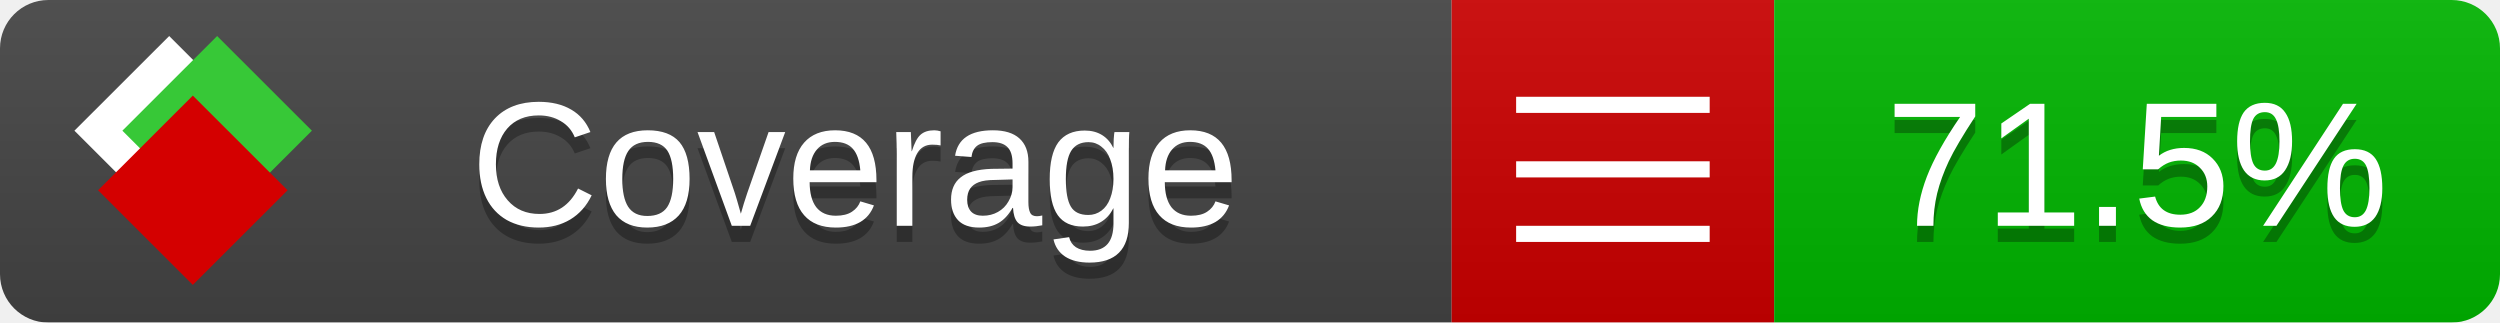
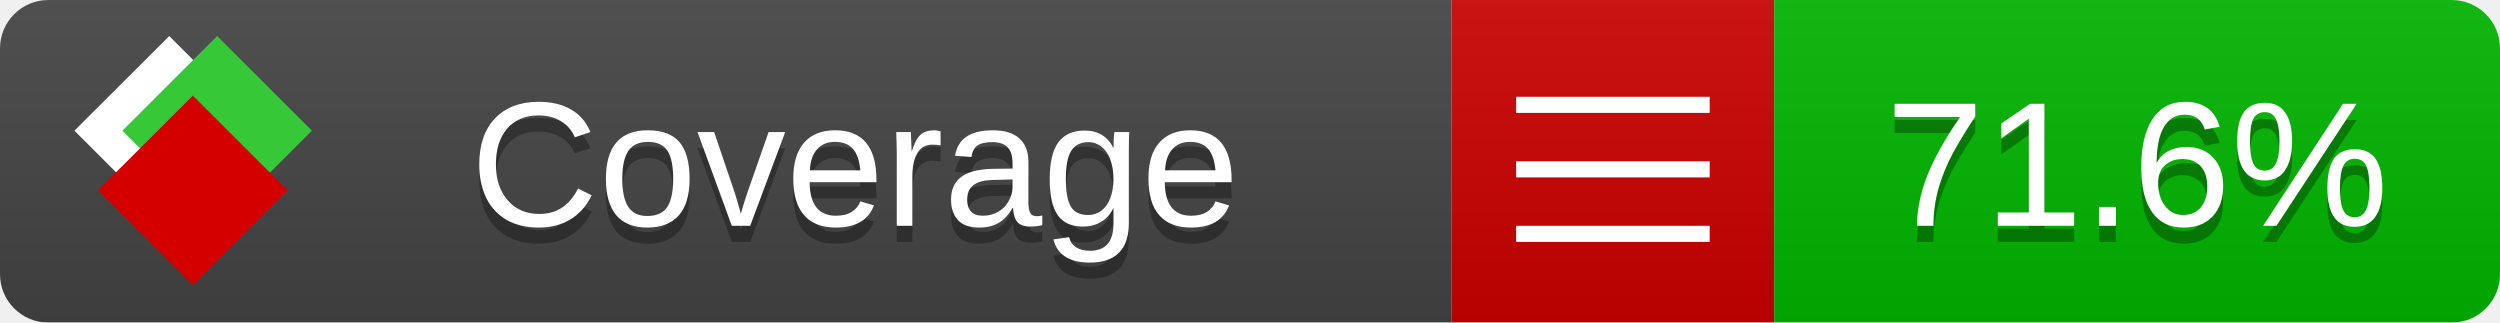
<svg xmlns="http://www.w3.org/2000/svg" xmlns:xlink="http://www.w3.org/1999/xlink" width="155" height="20">
  <style type="text/css">
          
            @keyframes fade1 {
                0% { visibility: visible; opacity: 1; }
               27% { visibility: visible; opacity: 1; }
               33% { visibility: hidden; opacity: 0; }
               60% { visibility: hidden; opacity: 0; }
               66% { visibility: hidden; opacity: 0; }
               93% { visibility: hidden; opacity: 0; }
              100% { visibility: visible; opacity: 1; }
            }
            @keyframes fade2 {
                0% { visibility: hidden; opacity: 0; }
               27% { visibility: hidden; opacity: 0; }
               33% { visibility: visible; opacity: 1; }
               60% { visibility: visible; opacity: 1; }
               66% { visibility: hidden; opacity: 0; }
               93% { visibility: hidden; opacity: 0; }
              100% { visibility: hidden; opacity: 0; }
            }
            @keyframes fade3 {
                0% { visibility: hidden; opacity: 0; }
               27% { visibility: hidden; opacity: 0; }
               33% { visibility: hidden; opacity: 0; }
               60% { visibility: hidden; opacity: 0; }
               66% { visibility: visible; opacity: 1; }
               93% { visibility: visible; opacity: 1; }
              100% { visibility: hidden; opacity: 0; }
            }
            .linecoverage {
                animation-duration: 15s;
                animation-name: fade1;
                animation-iteration-count: infinite;
            }
            .branchcoverage {
                animation-duration: 15s;
                animation-name: fade2;
                animation-iteration-count: infinite;
            }
            .methodcoverage {
                animation-duration: 15s;
                animation-name: fade3;
                animation-iteration-count: infinite;
            }
          
    </style>
  <defs>
    <linearGradient id="gradient" x2="0" y2="100%">
      <stop offset="0" stop-color="#bbb" stop-opacity=".1" />
      <stop offset="1" stop-opacity=".1" />
    </linearGradient>
    <linearGradient id="c">
      <stop offset="0" stop-color="#d40000" />
      <stop offset="1" stop-color="#ff2a2a" />
    </linearGradient>
    <linearGradient id="a">
      <stop offset="0" stop-color="#e0e0de" />
      <stop offset="1" stop-color="#fff" />
    </linearGradient>
    <linearGradient id="b">
      <stop offset="0" stop-color="#37c837" />
      <stop offset="1" stop-color="#217821" />
    </linearGradient>
    <linearGradient xlink:href="#a" id="e" x1="106.44" x2="69.96" y1="-11.96" y2="-46.84" gradientTransform="matrix(-.8426 -.00045 -.00045 -.8426 -94.27 -75.82)" gradientUnits="userSpaceOnUse" />
    <linearGradient xlink:href="#b" id="f" x1="56.19" x2="77.97" y1="-23.45" y2="10.62" gradientTransform="matrix(.8426 .00045 .00045 .8426 94.27 75.82)" gradientUnits="userSpaceOnUse" />
    <linearGradient xlink:href="#c" id="g" x1="79.98" x2="132.9" y1="10.79" y2="10.79" gradientTransform="matrix(.8426 .00045 .00045 .8426 94.27 75.82)" gradientUnits="userSpaceOnUse" />
    <mask id="mask">
      <rect width="155" height="20" rx="3" fill="#fff" />
    </mask>
    <g id="icon" transform="matrix(.04486 0 0 .04481 -.48 -.63)">
      <rect width="52.92" height="52.92" x="-109.72" y="-27.13" fill="url(#e)" transform="rotate(-135)" />
      <rect width="52.92" height="52.92" x="70.19" y="-39.18" fill="url(#f)" transform="rotate(45)" />
      <rect width="52.92" height="52.92" x="80.05" y="-15.74" fill="url(#g)" transform="rotate(45)" />
    </g>
  </defs>
  <g mask="url(#mask)">
    <rect x="0" y="0" width="90" height="20" fill="#444" />
    <rect x="90" y="0" width="20" height="20" fill="#c00" />
    <rect x="110" y="0" width="45" height="20" fill="#00B600" />
    <rect x="0" y="0" width="155" height="20" fill="url(#gradient)" />
  </g>
  <g>
    <path class="" stroke="#fff" d="M94 6.5 h12 M94 10.5 h12 M94 14.5 h12" />
  </g>
  <g fill="#fff" text-anchor="middle" font-family="Verdana,Arial,Geneva,sans-serif" font-size="11">
    <a xlink:href="https://github.com/danielpalme/ReportGenerator" target="_top">
      <use xlink:href="#icon" transform="translate(3,1) scale(3.5)" />
    </a>
    <text x="53" y="15" fill="#010101" fill-opacity=".3">Coverage</text>
    <text x="53" y="14" fill="#fff">Coverage</text>
-     <text class="" x="132.5" y="15" fill="#010101" fill-opacity=".3">71.5%</text>
-     <text class="" x="132.5" y="14">71.5%</text>
+     <text class="" x="132.5" y="15" fill="#010101" fill-opacity=".3">71.6%</text>
+     <text class="" x="132.5" y="14">71.6%</text>
  </g>
  <g>
    <rect class="" x="90" y="0" width="65" height="20" fill-opacity="0" />
  </g>
</svg>
